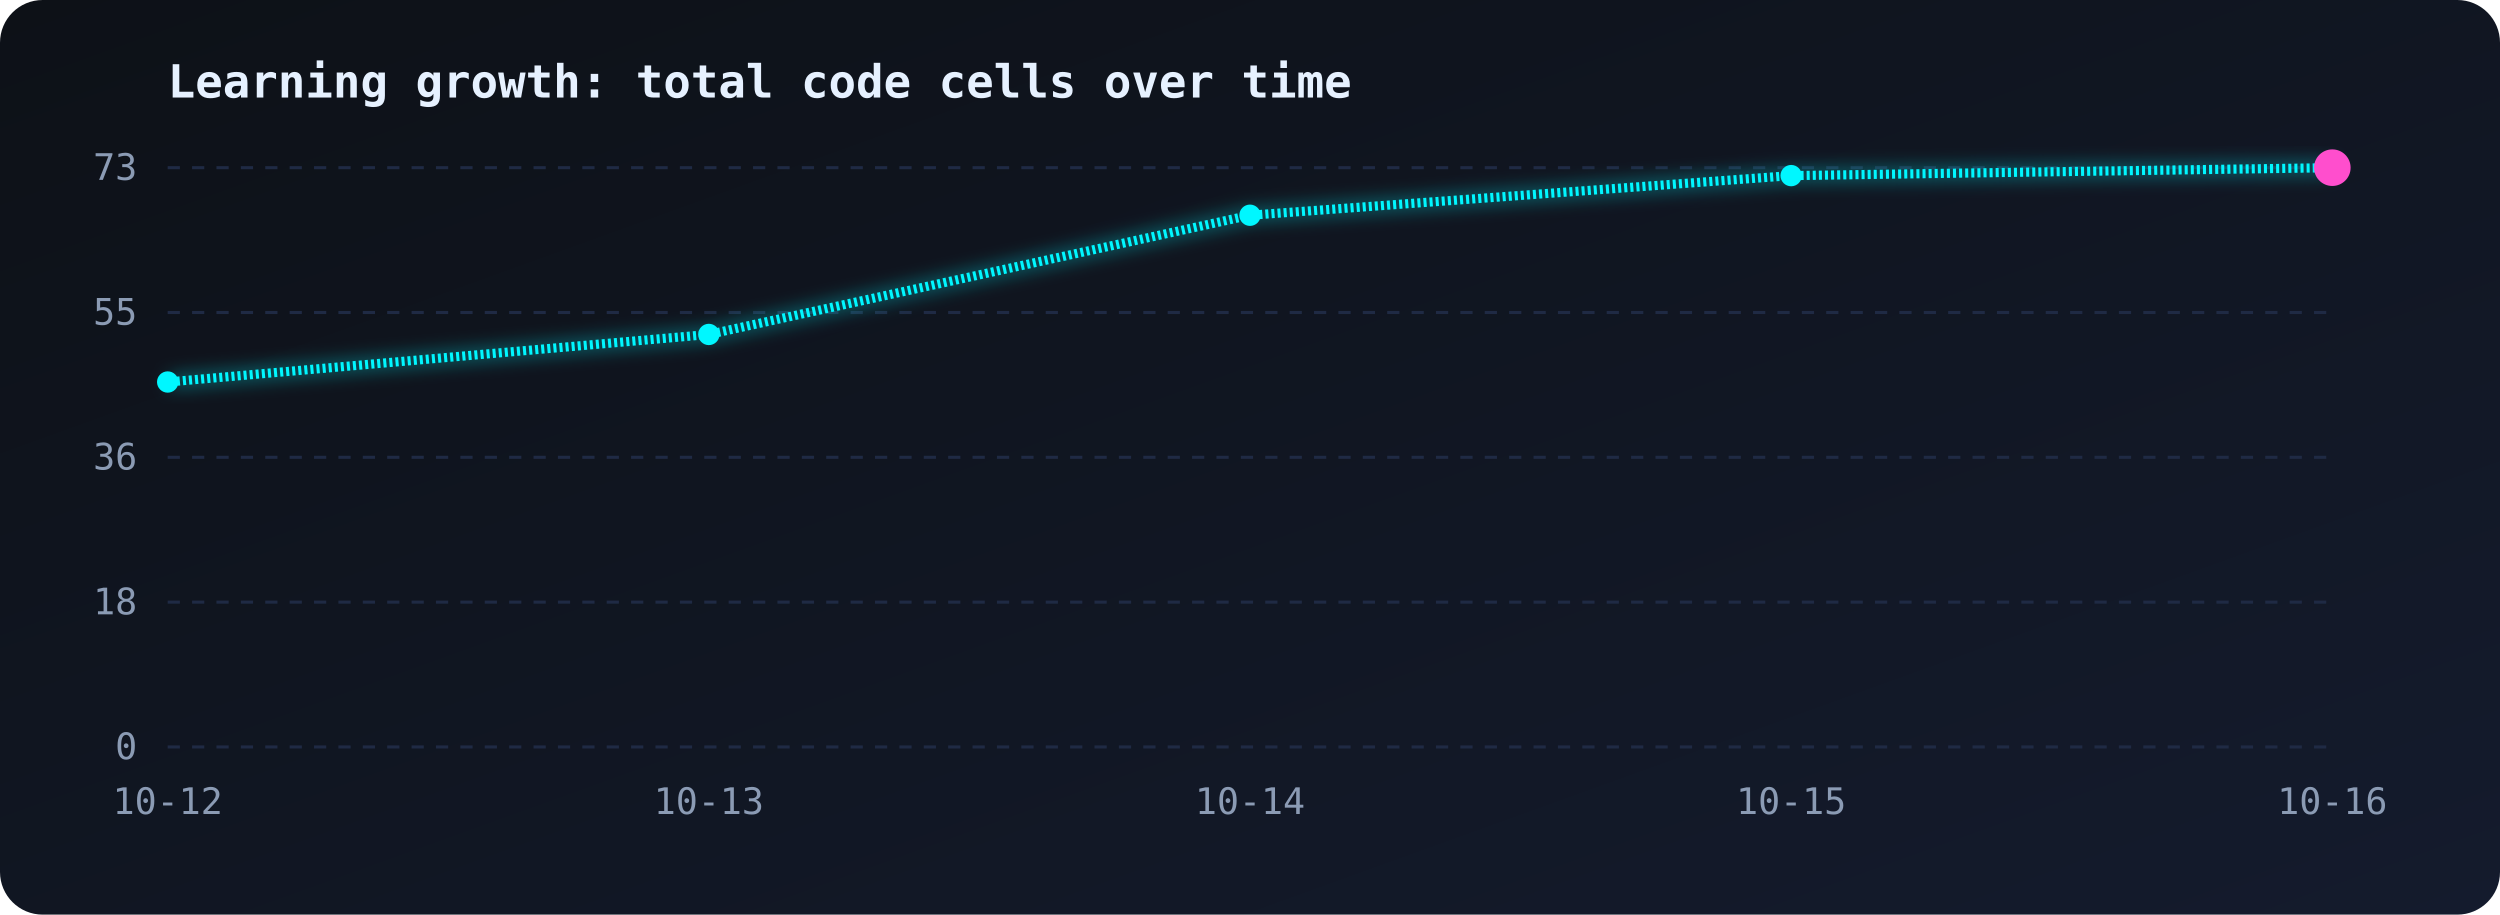
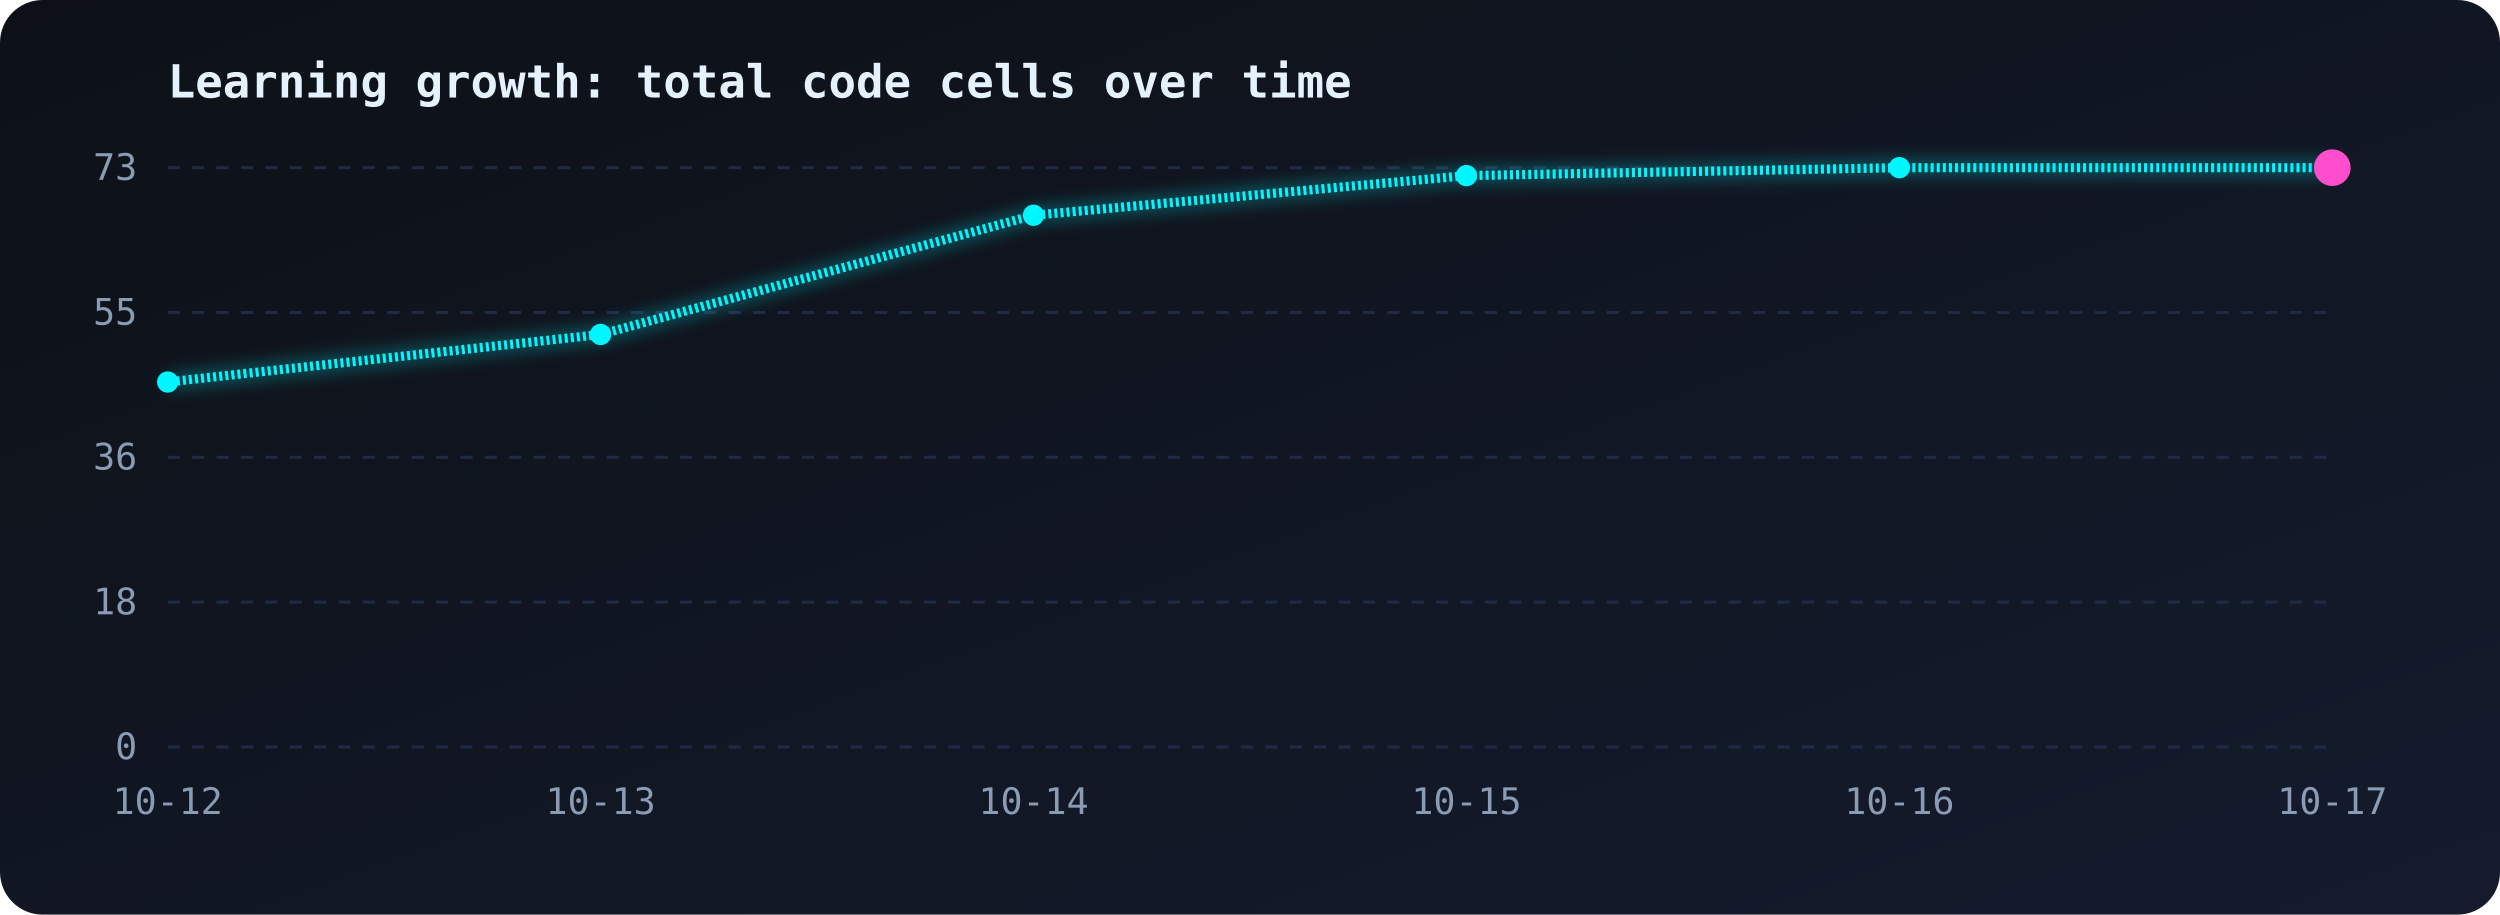
<svg xmlns="http://www.w3.org/2000/svg" viewBox="0 0 820 300" width="100%">
  <defs>
    <linearGradient id="bg" x1="0" y1="0" x2="1" y2="1">
      <stop offset="0" stop-color="#0d1117" />
      <stop offset="1" stop-color="#141b2d" />
    </linearGradient>
    <linearGradient id="area" x1="0" y1="0" x2="0" y2="1">
      <stop offset="0" stop-color="#00f7ff" stop-opacity="0.35" />
      <stop offset="1" stop-color="#00f7ff" stop-opacity="0" />
    </linearGradient>
    <filter id="glow">
      <feGaussianBlur stdDeviation="3" result="b" />
      <feMerge>
        <feMergeNode in="b" />
        <feMergeNode in="SourceGraphic" />
      </feMerge>
    </filter>
  </defs>
  <style>
.line{stroke-dasharray:1;stroke-dashoffset:1;animation:draw 2.5s ease-out forwards}
@keyframes draw{to{stroke-dashoffset:0}}
.area{opacity:0;animation:fade 1.5s 1.5s forwards}
@keyframes fade{to{opacity:1}}
.pulse{animation:pulse 1.6s ease-in-out infinite;transform-box:fill-box;transform-origin:center}
@keyframes pulse{50%{transform:scale(1.9);opacity:.35}}
text{font-family:monospace;fill:#8b9bb4;font-size:12px}
.title{fill:#e6f1ff;font-size:15px;font-weight:bold}
</style>
  <rect width="820" height="300" rx="14" fill="url(#bg)" />
  <text class="title" x="55" y="32">Learning growth: total code cells over time</text>
  <line x1="55" y1="55.0" x2="765" y2="55.0" stroke="#1f2a44" stroke-dasharray="4 4" />
  <text x="45" y="59.0" text-anchor="end">73</text>
  <line x1="55" y1="102.5" x2="765" y2="102.5" stroke="#1f2a44" stroke-dasharray="4 4" />
  <text x="45" y="106.5" text-anchor="end">55</text>
  <line x1="55" y1="150.0" x2="765" y2="150.0" stroke="#1f2a44" stroke-dasharray="4 4" />
  <text x="45" y="154.0" text-anchor="end">36</text>
  <line x1="55" y1="197.5" x2="765" y2="197.5" stroke="#1f2a44" stroke-dasharray="4 4" />
  <text x="45" y="201.5" text-anchor="end">18</text>
  <line x1="55" y1="245.0" x2="765" y2="245.0" stroke="#1f2a44" stroke-dasharray="4 4" />
  <text x="45" y="249.0" text-anchor="end">0</text>
  <text x="55.0" y="267" text-anchor="middle">10-12</text>
-   <text x="232.5" y="267" text-anchor="middle">10-13</text>
-   <text x="410.0" y="267" text-anchor="middle">10-14</text>
-   <text x="587.5" y="267" text-anchor="middle">10-15</text>
-   <text x="765.0" y="267" text-anchor="middle">10-16</text>
-   <path class="area" d="M55.0,125.3 L232.5,109.7 L410.0,70.6 L587.5,57.6 L765.0,55.0 L765.0,245 L55.0,245 Z" fill="url(#area)" />
-   <path class="line" pathLength="1" d="M55.0,125.3 L232.5,109.7 L410.0,70.6 L587.5,57.6 L765.0,55.0" fill="none" stroke="#00f7ff" stroke-width="3" filter="url(#glow)" />
+   <text x="197.0" y="267" text-anchor="middle">10-13</text>
+   <text x="339.0" y="267" text-anchor="middle">10-14</text>
+   <text x="481.0" y="267" text-anchor="middle">10-15</text>
+   <text x="623.0" y="267" text-anchor="middle">10-16</text>
+   <text x="765.0" y="267" text-anchor="middle">10-17</text>
+   <path class="area" d="M55.0,125.3 L197.0,109.7 L339.0,70.6 L481.0,57.6 L623.0,55.0 L765.0,55.0 L765.0,245 L55.0,245 Z" fill="url(#area)" />
+   <path class="line" pathLength="1" d="M55.0,125.3 L197.0,109.7 L339.0,70.6 L481.0,57.6 L623.0,55.0 L765.0,55.0" fill="none" stroke="#00f7ff" stroke-width="3" filter="url(#glow)" />
  <circle cx="55.0" cy="125.3" r="3.5" fill="#00f7ff" />
-   <circle cx="232.5" cy="109.7" r="3.5" fill="#00f7ff" />
-   <circle cx="410.0" cy="70.6" r="3.5" fill="#00f7ff" />
-   <circle cx="587.5" cy="57.6" r="3.5" fill="#00f7ff" />
+   <circle cx="197.0" cy="109.7" r="3.5" fill="#00f7ff" />
+   <circle cx="339.0" cy="70.6" r="3.5" fill="#00f7ff" />
+   <circle cx="481.0" cy="57.6" r="3.5" fill="#00f7ff" />
+   <circle cx="623.0" cy="55.0" r="3.5" fill="#00f7ff" />
  <circle cx="765.0" cy="55.0" r="3.5" fill="#00f7ff" />
  <circle class="pulse" cx="765.0" cy="55.0" r="6" fill="#ff4ecd" />
</svg>
